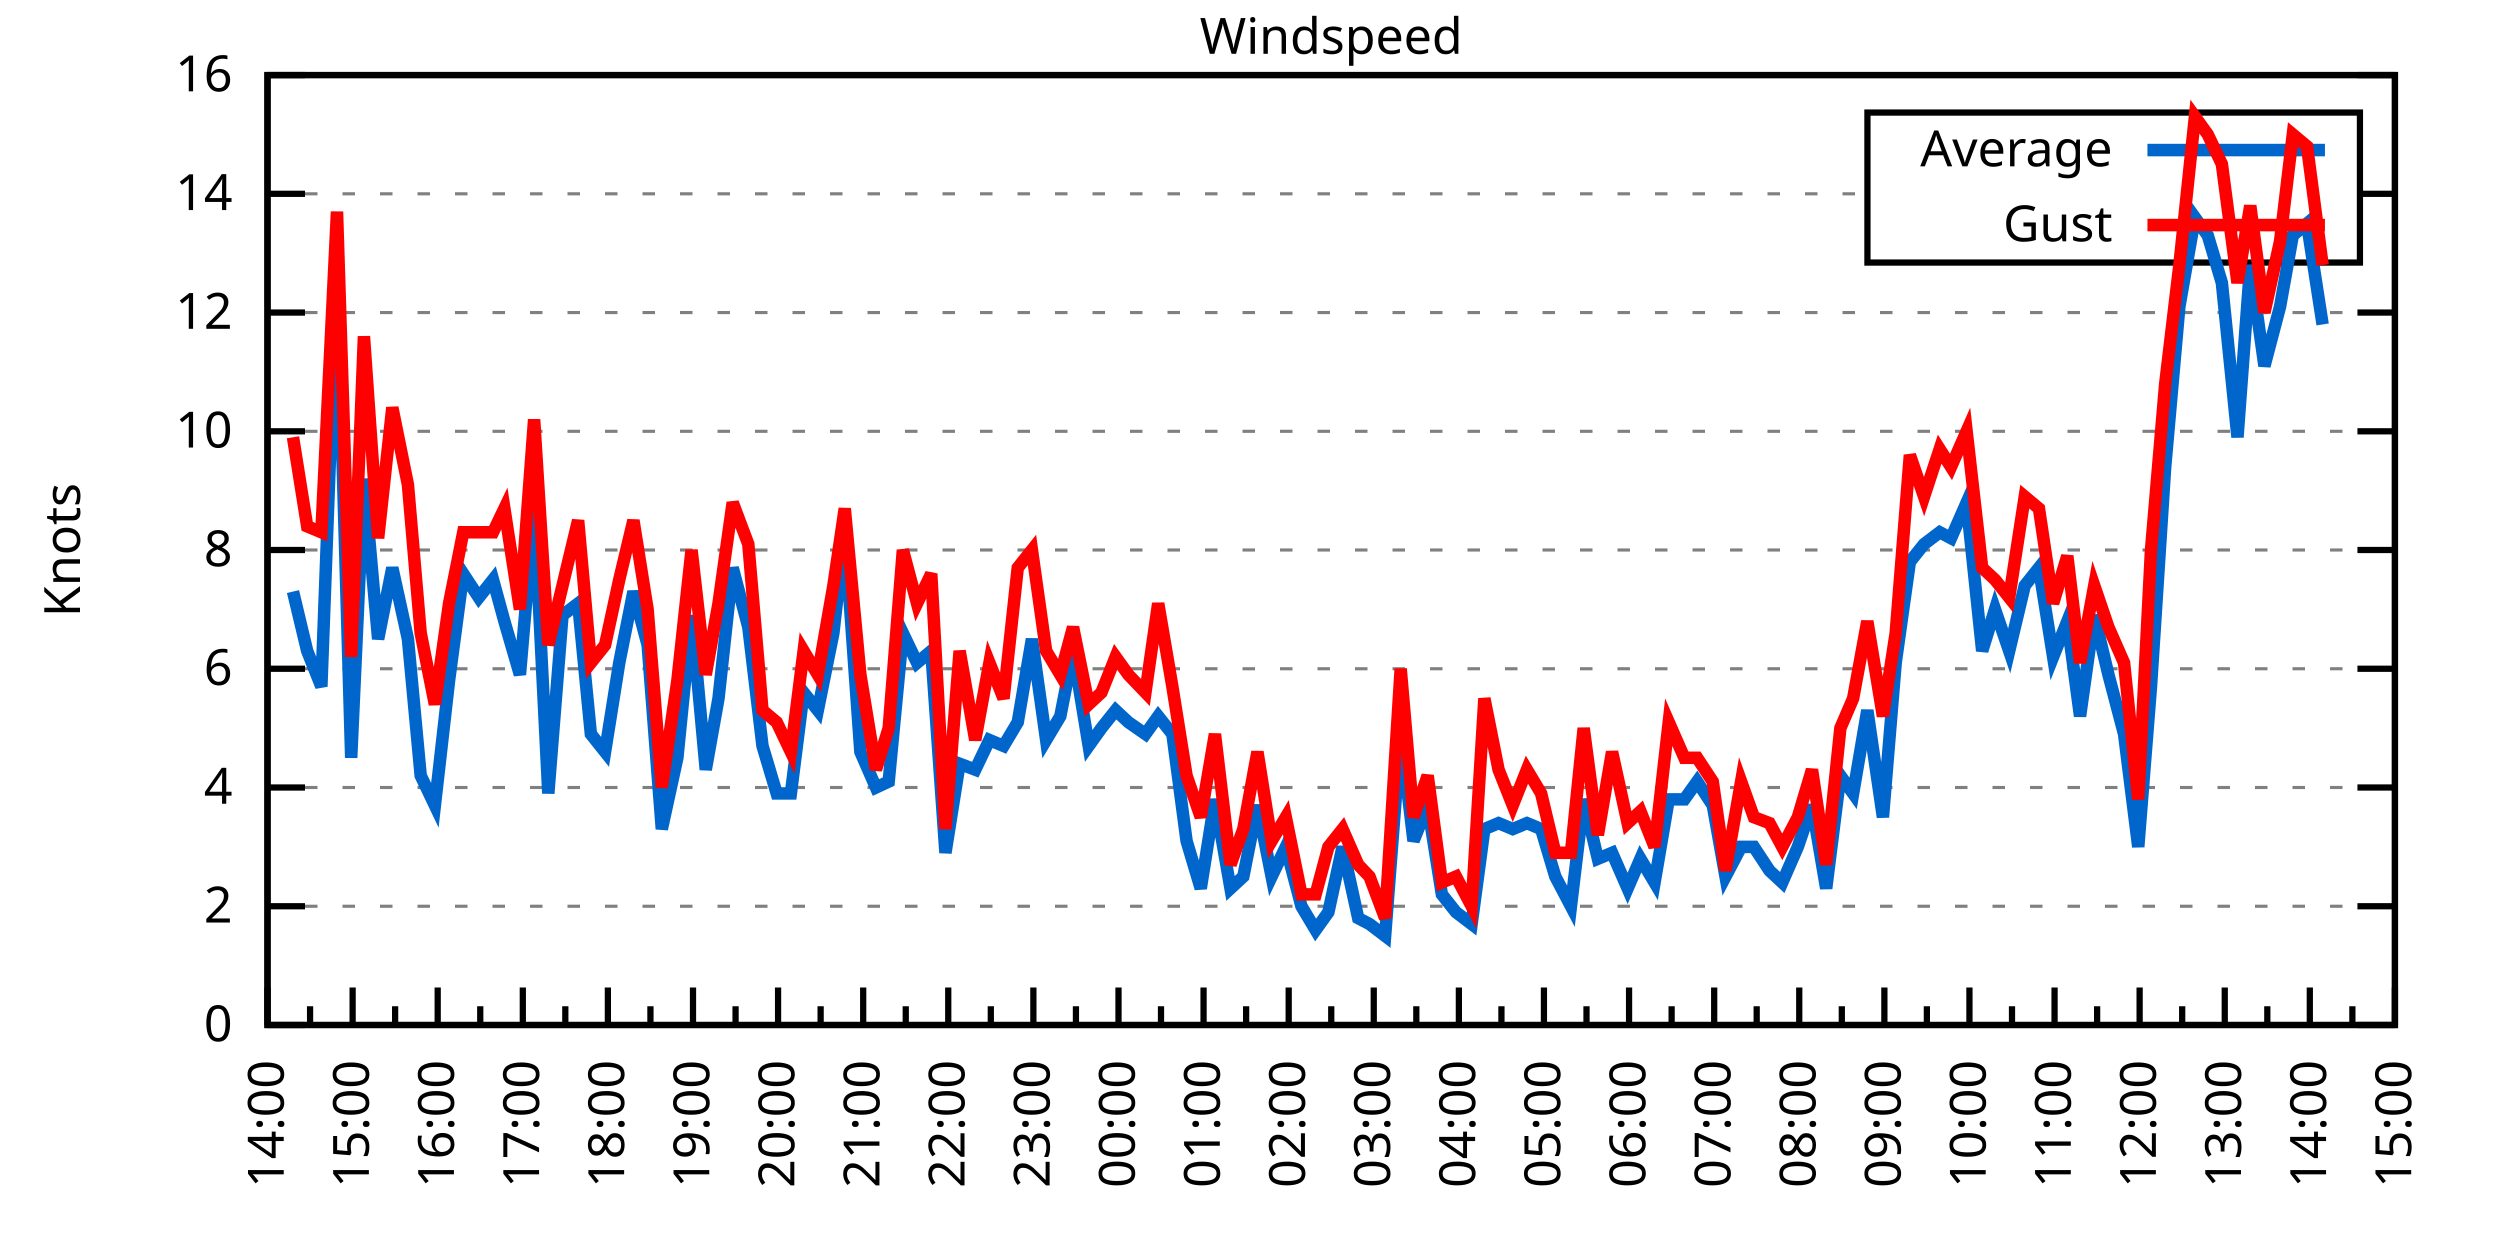
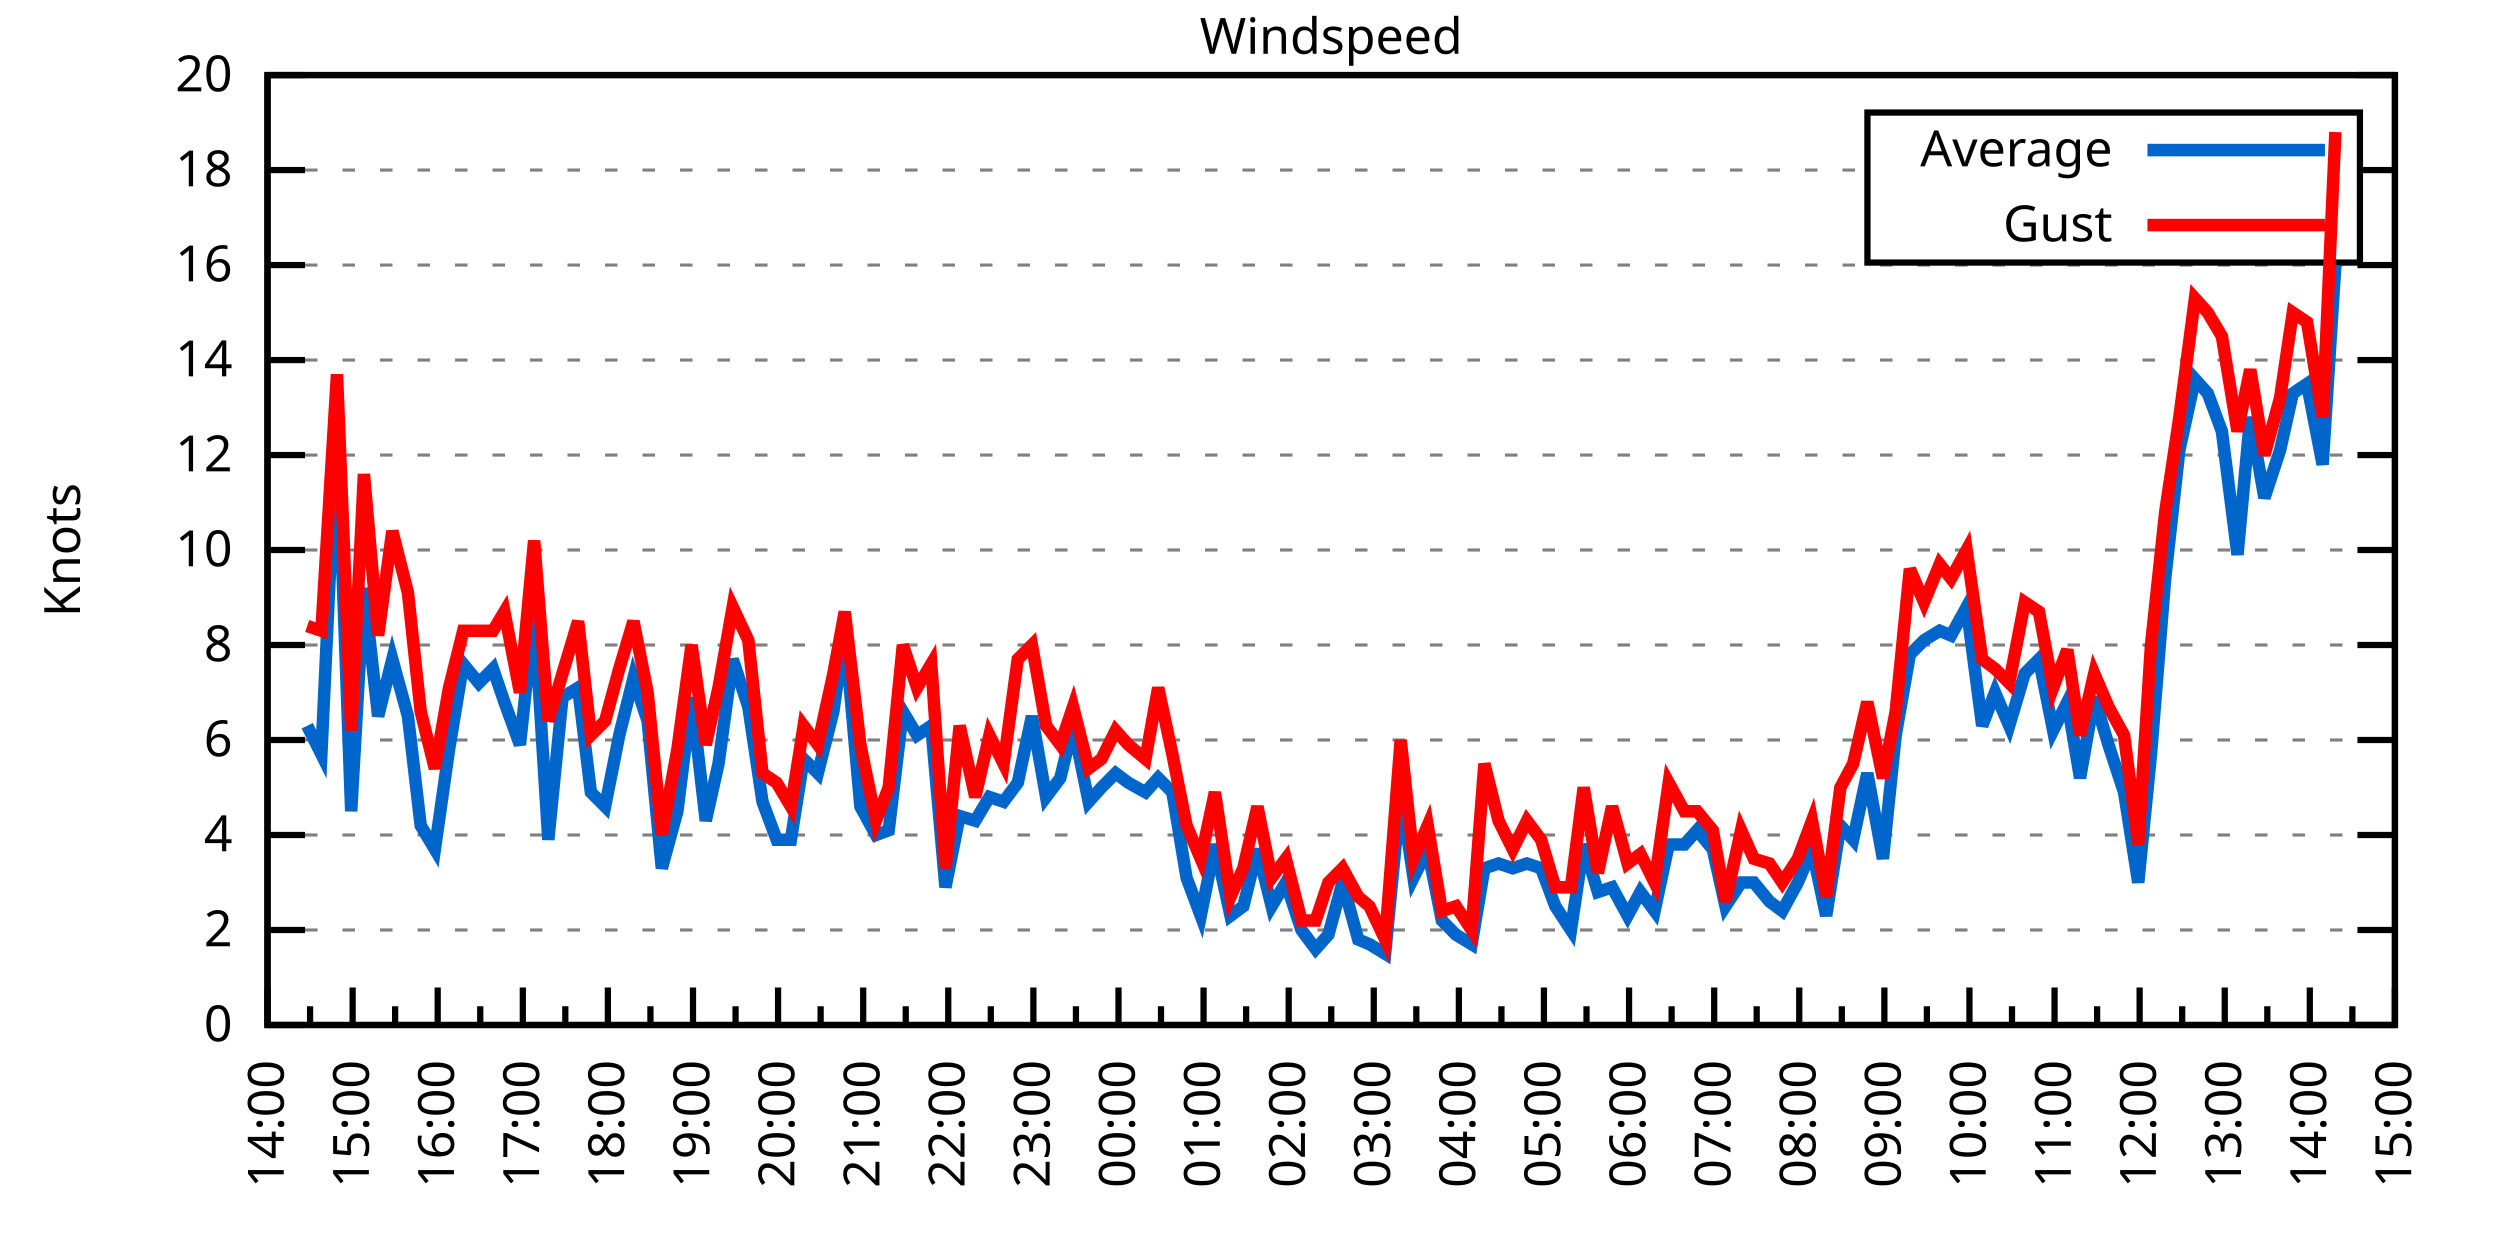
<svg xmlns="http://www.w3.org/2000/svg" xmlns:xlink="http://www.w3.org/1999/xlink" width="400" height="200" viewBox="0 0 400 200">
  <g id="gnuplot_canvas">
    <rect x="0" y="0" width="400" height="200" fill="none" />
    <defs>
      <circle id="gpDot" r="0.5" stroke-width="0.5" stroke="currentColor" />
      <path id="gpPt0" stroke-width="0.333" stroke="currentColor" d="M-1,0 h2 M0,-1 v2" />
      <path id="gpPt1" stroke-width="0.333" stroke="currentColor" d="M-1,-1 L1,1 M1,-1 L-1,1" />
      <path id="gpPt2" stroke-width="0.333" stroke="currentColor" d="M-1,0 L1,0 M0,-1 L0,1 M-1,-1 L1,1 M-1,1 L1,-1" />
      <rect id="gpPt3" stroke-width="0.333" stroke="currentColor" x="-1" y="-1" width="2" height="2" />
      <rect id="gpPt4" stroke-width="0.333" stroke="currentColor" fill="currentColor" x="-1" y="-1" width="2" height="2" />
      <circle id="gpPt5" stroke-width="0.333" stroke="currentColor" cx="0" cy="0" r="1" />
      <use xlink:href="#gpPt5" id="gpPt6" fill="currentColor" stroke="none" />
      <path id="gpPt7" stroke-width="0.333" stroke="currentColor" d="M0,-1.33 L-1.33,0.67 L1.33,0.67 z" />
      <use xlink:href="#gpPt7" id="gpPt8" fill="currentColor" stroke="none" />
      <use xlink:href="#gpPt7" id="gpPt9" stroke="currentColor" transform="rotate(180)" />
      <use xlink:href="#gpPt9" id="gpPt10" fill="currentColor" stroke="none" />
      <use xlink:href="#gpPt3" id="gpPt11" stroke="currentColor" transform="rotate(45)" />
      <use xlink:href="#gpPt11" id="gpPt12" fill="currentColor" stroke="none" />
      <path id="gpPt13" stroke-width="0.333" stroke="currentColor" d="M0,1.330 L1.265,0.411 L0.782,-1.067 L-0.782,-1.076 L-1.265,0.411 z" />
      <use xlink:href="#gpPt13" id="gpPt14" fill="currentColor" stroke="none" />
      <filter id="textbox" filterUnits="objectBoundingBox" x="0" y="0" height="1" width="1">
        <feFlood flood-color="white" flood-opacity="1" result="bgnd" />
        <feComposite in="SourceGraphic" in2="bgnd" operator="atop" />
      </filter>
      <filter id="greybox" filterUnits="objectBoundingBox" x="0" y="0" height="1" width="1">
        <feFlood flood-color="lightgrey" flood-opacity="1" result="grey" />
        <feComposite in="SourceGraphic" in2="grey" operator="atop" />
      </filter>
    </defs>
    <g fill="none" color="white" stroke="currentColor" stroke-width="1.00" stroke-linecap="butt" stroke-linejoin="miter">
</g>
    <g fill="none" color="black" stroke="currentColor" stroke-width="1.00" stroke-linecap="butt" stroke-linejoin="miter">
      <g stroke="none" shape-rendering="crispEdges">
        <polygon fill="rgb(255, 255, 255)" points="42.80,164.00 383.18,164.00 383.18,12.02 42.80,12.02 " />
      </g>
    </g>
    <g fill="none" color="black" stroke="currentColor" stroke-width="1.00" stroke-linecap="butt" stroke-linejoin="miter">
</g>
    <g fill="none" color="black" stroke="black" stroke-width="0.50" stroke-linecap="butt" stroke-linejoin="miter">
</g>
    <g fill="none" color="gray" stroke="currentColor" stroke-width="0.50" stroke-linecap="butt" stroke-linejoin="miter">
      <path stroke="gray" stroke-dasharray="2,4" class="gridline" d="M42.80,164.00 L383.19,164.00  " />
    </g>
    <g fill="none" color="gray" stroke="gray" stroke-width="1.00" stroke-linecap="butt" stroke-linejoin="miter">
</g>
    <g fill="none" color="black" stroke="currentColor" stroke-width="1.00" stroke-linecap="butt" stroke-linejoin="miter">
      <path stroke="black" d="M42.80,164.00 L48.80,164.00 M383.19,164.00 L377.19,164.00  " />
      <g transform="translate(37.20,166.60)" stroke="none" fill="black" font-family="Sans" font-size="8.00" text-anchor="end">
        <text>
          <tspan font-family="Sans"> 0</tspan>
        </text>
      </g>
    </g>
    <g fill="none" color="black" stroke="currentColor" stroke-width="1.00" stroke-linecap="butt" stroke-linejoin="miter">
</g>
    <g fill="none" color="black" stroke="black" stroke-width="0.50" stroke-linecap="butt" stroke-linejoin="miter">
</g>
    <g fill="none" color="gray" stroke="currentColor" stroke-width="0.50" stroke-linecap="butt" stroke-linejoin="miter">
-       <path stroke="gray" stroke-dasharray="2,4" class="gridline" d="M42.80,145.00 L383.19,145.00  " />
-     </g>
-     <g fill="none" color="gray" stroke="gray" stroke-width="1.00" stroke-linecap="butt" stroke-linejoin="miter">
- </g>
-     <g fill="none" color="black" stroke="currentColor" stroke-width="1.00" stroke-linecap="butt" stroke-linejoin="miter">
-       <path stroke="black" d="M42.80,145.00 L48.80,145.00 M383.19,145.00 L377.19,145.00  " />
-       <g transform="translate(37.20,147.60)" stroke="none" fill="black" font-family="Sans" font-size="8.00" text-anchor="end">
+       <path stroke="gray" stroke-dasharray="2,4" class="gridline" d="M42.80,148.80 L383.19,148.80  " />
+     </g>
+     <g fill="none" color="gray" stroke="gray" stroke-width="1.00" stroke-linecap="butt" stroke-linejoin="miter">
+ </g>
+     <g fill="none" color="black" stroke="currentColor" stroke-width="1.00" stroke-linecap="butt" stroke-linejoin="miter">
+       <path stroke="black" d="M42.80,148.80 L48.80,148.80 M383.19,148.80 L377.19,148.80  " />
+       <g transform="translate(37.20,151.40)" stroke="none" fill="black" font-family="Sans" font-size="8.00" text-anchor="end">
        <text>
          <tspan font-family="Sans"> 2</tspan>
        </text>
      </g>
    </g>
    <g fill="none" color="black" stroke="currentColor" stroke-width="1.00" stroke-linecap="butt" stroke-linejoin="miter">
</g>
    <g fill="none" color="black" stroke="black" stroke-width="0.50" stroke-linecap="butt" stroke-linejoin="miter">
</g>
    <g fill="none" color="gray" stroke="currentColor" stroke-width="0.50" stroke-linecap="butt" stroke-linejoin="miter">
-       <path stroke="gray" stroke-dasharray="2,4" class="gridline" d="M42.80,126.00 L383.19,126.00  " />
-     </g>
-     <g fill="none" color="gray" stroke="gray" stroke-width="1.00" stroke-linecap="butt" stroke-linejoin="miter">
- </g>
-     <g fill="none" color="black" stroke="currentColor" stroke-width="1.00" stroke-linecap="butt" stroke-linejoin="miter">
-       <path stroke="black" d="M42.80,126.00 L48.80,126.00 M383.19,126.00 L377.19,126.00  " />
-       <g transform="translate(37.20,128.60)" stroke="none" fill="black" font-family="Sans" font-size="8.00" text-anchor="end">
+       <path stroke="gray" stroke-dasharray="2,4" class="gridline" d="M42.80,133.60 L383.19,133.60  " />
+     </g>
+     <g fill="none" color="gray" stroke="gray" stroke-width="1.00" stroke-linecap="butt" stroke-linejoin="miter">
+ </g>
+     <g fill="none" color="black" stroke="currentColor" stroke-width="1.00" stroke-linecap="butt" stroke-linejoin="miter">
+       <path stroke="black" d="M42.80,133.60 L48.80,133.60 M383.19,133.60 L377.19,133.60  " />
+       <g transform="translate(37.20,136.20)" stroke="none" fill="black" font-family="Sans" font-size="8.00" text-anchor="end">
        <text>
          <tspan font-family="Sans"> 4</tspan>
        </text>
      </g>
    </g>
    <g fill="none" color="black" stroke="currentColor" stroke-width="1.00" stroke-linecap="butt" stroke-linejoin="miter">
</g>
    <g fill="none" color="black" stroke="black" stroke-width="0.50" stroke-linecap="butt" stroke-linejoin="miter">
</g>
    <g fill="none" color="gray" stroke="currentColor" stroke-width="0.50" stroke-linecap="butt" stroke-linejoin="miter">
-       <path stroke="gray" stroke-dasharray="2,4" class="gridline" d="M42.80,107.00 L383.19,107.00  " />
-     </g>
-     <g fill="none" color="gray" stroke="gray" stroke-width="1.00" stroke-linecap="butt" stroke-linejoin="miter">
- </g>
-     <g fill="none" color="black" stroke="currentColor" stroke-width="1.00" stroke-linecap="butt" stroke-linejoin="miter">
-       <path stroke="black" d="M42.80,107.00 L48.80,107.00 M383.19,107.00 L377.19,107.00  " />
-       <g transform="translate(37.20,109.60)" stroke="none" fill="black" font-family="Sans" font-size="8.00" text-anchor="end">
+       <path stroke="gray" stroke-dasharray="2,4" class="gridline" d="M42.80,118.40 L383.19,118.40  " />
+     </g>
+     <g fill="none" color="gray" stroke="gray" stroke-width="1.00" stroke-linecap="butt" stroke-linejoin="miter">
+ </g>
+     <g fill="none" color="black" stroke="currentColor" stroke-width="1.00" stroke-linecap="butt" stroke-linejoin="miter">
+       <path stroke="black" d="M42.80,118.40 L48.80,118.40 M383.19,118.40 L377.19,118.40  " />
+       <g transform="translate(37.20,121.00)" stroke="none" fill="black" font-family="Sans" font-size="8.00" text-anchor="end">
        <text>
          <tspan font-family="Sans"> 6</tspan>
+         </text>
+       </g>
+     </g>
+     <g fill="none" color="black" stroke="currentColor" stroke-width="1.00" stroke-linecap="butt" stroke-linejoin="miter">
+ </g>
+     <g fill="none" color="black" stroke="black" stroke-width="0.50" stroke-linecap="butt" stroke-linejoin="miter">
+ </g>
+     <g fill="none" color="gray" stroke="currentColor" stroke-width="0.50" stroke-linecap="butt" stroke-linejoin="miter">
+       <path stroke="gray" stroke-dasharray="2,4" class="gridline" d="M42.80,103.20 L383.19,103.20  " />
+     </g>
+     <g fill="none" color="gray" stroke="gray" stroke-width="1.00" stroke-linecap="butt" stroke-linejoin="miter">
+ </g>
+     <g fill="none" color="black" stroke="currentColor" stroke-width="1.00" stroke-linecap="butt" stroke-linejoin="miter">
+       <path stroke="black" d="M42.80,103.20 L48.80,103.20 M383.19,103.20 L377.19,103.20  " />
+       <g transform="translate(37.20,105.80)" stroke="none" fill="black" font-family="Sans" font-size="8.00" text-anchor="end">
+         <text>
+           <tspan font-family="Sans"> 8</tspan>
        </text>
      </g>
    </g>
    <g fill="none" color="black" stroke="currentColor" stroke-width="1.00" stroke-linecap="butt" stroke-linejoin="miter">
</g>
    <g fill="none" color="black" stroke="black" stroke-width="0.50" stroke-linecap="butt" stroke-linejoin="miter">
</g>
    <g fill="none" color="gray" stroke="currentColor" stroke-width="0.50" stroke-linecap="butt" stroke-linejoin="miter">
      <path stroke="gray" stroke-dasharray="2,4" class="gridline" d="M42.80,88.00 L383.19,88.00  " />
    </g>
    <g fill="none" color="gray" stroke="gray" stroke-width="1.00" stroke-linecap="butt" stroke-linejoin="miter">
</g>
    <g fill="none" color="black" stroke="currentColor" stroke-width="1.00" stroke-linecap="butt" stroke-linejoin="miter">
      <path stroke="black" d="M42.80,88.00 L48.80,88.00 M383.19,88.00 L377.19,88.00  " />
      <g transform="translate(37.20,90.60)" stroke="none" fill="black" font-family="Sans" font-size="8.00" text-anchor="end">
        <text>
-           <tspan font-family="Sans"> 8</tspan>
-         </text>
-       </g>
-     </g>
-     <g fill="none" color="black" stroke="currentColor" stroke-width="1.00" stroke-linecap="butt" stroke-linejoin="miter">
- </g>
-     <g fill="none" color="black" stroke="black" stroke-width="0.50" stroke-linecap="butt" stroke-linejoin="miter">
- </g>
-     <g fill="none" color="gray" stroke="currentColor" stroke-width="0.50" stroke-linecap="butt" stroke-linejoin="miter">
-       <path stroke="gray" stroke-dasharray="2,4" class="gridline" d="M42.80,69.01 L383.19,69.01  " />
-     </g>
-     <g fill="none" color="gray" stroke="gray" stroke-width="1.00" stroke-linecap="butt" stroke-linejoin="miter">
- </g>
-     <g fill="none" color="black" stroke="currentColor" stroke-width="1.00" stroke-linecap="butt" stroke-linejoin="miter">
-       <path stroke="black" d="M42.80,69.01 L48.80,69.01 M383.19,69.01 L377.19,69.01  " />
-       <g transform="translate(37.20,71.61)" stroke="none" fill="black" font-family="Sans" font-size="8.00" text-anchor="end">
-         <text>
          <tspan font-family="Sans"> 10</tspan>
        </text>
      </g>
    </g>
    <g fill="none" color="black" stroke="currentColor" stroke-width="1.00" stroke-linecap="butt" stroke-linejoin="miter">
</g>
    <g fill="none" color="black" stroke="black" stroke-width="0.50" stroke-linecap="butt" stroke-linejoin="miter">
</g>
    <g fill="none" color="gray" stroke="currentColor" stroke-width="0.50" stroke-linecap="butt" stroke-linejoin="miter">
-       <path stroke="gray" stroke-dasharray="2,4" class="gridline" d="M42.80,50.01 L383.19,50.01  " />
-     </g>
-     <g fill="none" color="gray" stroke="gray" stroke-width="1.00" stroke-linecap="butt" stroke-linejoin="miter">
- </g>
-     <g fill="none" color="black" stroke="currentColor" stroke-width="1.00" stroke-linecap="butt" stroke-linejoin="miter">
-       <path stroke="black" d="M42.80,50.01 L48.80,50.01 M383.19,50.01 L377.19,50.01  " />
-       <g transform="translate(37.20,52.61)" stroke="none" fill="black" font-family="Sans" font-size="8.00" text-anchor="end">
+       <path stroke="gray" stroke-dasharray="2,4" class="gridline" d="M42.80,72.81 L383.19,72.81  " />
+     </g>
+     <g fill="none" color="gray" stroke="gray" stroke-width="1.00" stroke-linecap="butt" stroke-linejoin="miter">
+ </g>
+     <g fill="none" color="black" stroke="currentColor" stroke-width="1.00" stroke-linecap="butt" stroke-linejoin="miter">
+       <path stroke="black" d="M42.80,72.81 L48.80,72.81 M383.19,72.81 L377.19,72.81  " />
+       <g transform="translate(37.20,75.41)" stroke="none" fill="black" font-family="Sans" font-size="8.00" text-anchor="end">
        <text>
          <tspan font-family="Sans"> 12</tspan>
        </text>
      </g>
    </g>
    <g fill="none" color="black" stroke="currentColor" stroke-width="1.00" stroke-linecap="butt" stroke-linejoin="miter">
</g>
    <g fill="none" color="black" stroke="black" stroke-width="0.50" stroke-linecap="butt" stroke-linejoin="miter">
</g>
    <g fill="none" color="gray" stroke="currentColor" stroke-width="0.50" stroke-linecap="butt" stroke-linejoin="miter">
-       <path stroke="gray" stroke-dasharray="2,4" class="gridline" d="M42.80,31.01 L298.79,31.01 M377.59,31.01 L383.19,31.01  " />
-     </g>
-     <g fill="none" color="gray" stroke="gray" stroke-width="1.00" stroke-linecap="butt" stroke-linejoin="miter">
- </g>
-     <g fill="none" color="black" stroke="currentColor" stroke-width="1.00" stroke-linecap="butt" stroke-linejoin="miter">
-       <path stroke="black" d="M42.80,31.01 L48.80,31.01 M383.19,31.01 L377.19,31.01  " />
-       <g transform="translate(37.20,33.61)" stroke="none" fill="black" font-family="Sans" font-size="8.00" text-anchor="end">
+       <path stroke="gray" stroke-dasharray="2,4" class="gridline" d="M42.80,57.61 L383.19,57.61  " />
+     </g>
+     <g fill="none" color="gray" stroke="gray" stroke-width="1.00" stroke-linecap="butt" stroke-linejoin="miter">
+ </g>
+     <g fill="none" color="black" stroke="currentColor" stroke-width="1.00" stroke-linecap="butt" stroke-linejoin="miter">
+       <path stroke="black" d="M42.80,57.61 L48.80,57.61 M383.19,57.61 L377.19,57.61  " />
+       <g transform="translate(37.20,60.21)" stroke="none" fill="black" font-family="Sans" font-size="8.00" text-anchor="end">
        <text>
          <tspan font-family="Sans"> 14</tspan>
+         </text>
+       </g>
+     </g>
+     <g fill="none" color="black" stroke="currentColor" stroke-width="1.00" stroke-linecap="butt" stroke-linejoin="miter">
+ </g>
+     <g fill="none" color="black" stroke="black" stroke-width="0.50" stroke-linecap="butt" stroke-linejoin="miter">
+ </g>
+     <g fill="none" color="gray" stroke="currentColor" stroke-width="0.50" stroke-linecap="butt" stroke-linejoin="miter">
+       <path stroke="gray" stroke-dasharray="2,4" class="gridline" d="M42.80,42.41 L383.19,42.41  " />
+     </g>
+     <g fill="none" color="gray" stroke="gray" stroke-width="1.00" stroke-linecap="butt" stroke-linejoin="miter">
+ </g>
+     <g fill="none" color="black" stroke="currentColor" stroke-width="1.00" stroke-linecap="butt" stroke-linejoin="miter">
+       <path stroke="black" d="M42.80,42.41 L48.80,42.41 M383.19,42.41 L377.19,42.41  " />
+       <g transform="translate(37.20,45.01)" stroke="none" fill="black" font-family="Sans" font-size="8.00" text-anchor="end">
+         <text>
+           <tspan font-family="Sans"> 16</tspan>
+         </text>
+       </g>
+     </g>
+     <g fill="none" color="black" stroke="currentColor" stroke-width="1.00" stroke-linecap="butt" stroke-linejoin="miter">
+ </g>
+     <g fill="none" color="black" stroke="black" stroke-width="0.50" stroke-linecap="butt" stroke-linejoin="miter">
+ </g>
+     <g fill="none" color="gray" stroke="currentColor" stroke-width="0.50" stroke-linecap="butt" stroke-linejoin="miter">
+       <path stroke="gray" stroke-dasharray="2,4" class="gridline" d="M42.80,27.21 L298.79,27.21 M377.59,27.21 L383.19,27.21  " />
+     </g>
+     <g fill="none" color="gray" stroke="gray" stroke-width="1.00" stroke-linecap="butt" stroke-linejoin="miter">
+ </g>
+     <g fill="none" color="black" stroke="currentColor" stroke-width="1.00" stroke-linecap="butt" stroke-linejoin="miter">
+       <path stroke="black" d="M42.80,27.21 L48.80,27.21 M383.19,27.21 L377.19,27.21  " />
+       <g transform="translate(37.20,29.81)" stroke="none" fill="black" font-family="Sans" font-size="8.00" text-anchor="end">
+         <text>
+           <tspan font-family="Sans"> 18</tspan>
        </text>
      </g>
    </g>
    <g fill="none" color="black" stroke="currentColor" stroke-width="1.00" stroke-linecap="butt" stroke-linejoin="miter">
</g>
    <g fill="none" color="black" stroke="black" stroke-width="0.50" stroke-linecap="butt" stroke-linejoin="miter">
</g>
    <g fill="none" color="gray" stroke="currentColor" stroke-width="0.50" stroke-linecap="butt" stroke-linejoin="miter">
      <path stroke="gray" stroke-dasharray="2,4" class="gridline" d="M42.80,12.01 L383.19,12.01  " />
    </g>
    <g fill="none" color="gray" stroke="gray" stroke-width="1.00" stroke-linecap="butt" stroke-linejoin="miter">
</g>
    <g fill="none" color="black" stroke="currentColor" stroke-width="1.00" stroke-linecap="butt" stroke-linejoin="miter">
      <path stroke="black" d="M42.80,12.01 L48.80,12.01 M383.19,12.01 L377.19,12.01  " />
      <g transform="translate(37.20,14.61)" stroke="none" fill="black" font-family="Sans" font-size="8.00" text-anchor="end">
        <text>
-           <tspan font-family="Sans"> 16</tspan>
+           <tspan font-family="Sans"> 20</tspan>
        </text>
      </g>
    </g>
    <g fill="none" color="black" stroke="currentColor" stroke-width="1.00" stroke-linecap="butt" stroke-linejoin="miter">
      <path stroke="black" d="M42.80,164.00 L42.80,158.00  " />
      <g transform="translate(45.40,169.60) rotate(270)" stroke="none" fill="black" font-family="Sans" font-size="8.00" text-anchor="end">
        <text>
          <tspan font-family="Sans">14:00</tspan>
        </text>
      </g>
    </g>
    <g fill="none" color="black" stroke="currentColor" stroke-width="1.00" stroke-linecap="butt" stroke-linejoin="miter">
      <path stroke="black" d="M49.61,164.00 L49.61,161.00 M56.42,164.00 L56.42,158.00  " />
      <g transform="translate(59.02,169.60) rotate(270)" stroke="none" fill="black" font-family="Sans" font-size="8.00" text-anchor="end">
        <text>
          <tspan font-family="Sans">15:00</tspan>
        </text>
      </g>
    </g>
    <g fill="none" color="black" stroke="currentColor" stroke-width="1.00" stroke-linecap="butt" stroke-linejoin="miter">
      <path stroke="black" d="M63.22,164.00 L63.22,161.00 M70.03,164.00 L70.03,158.00  " />
      <g transform="translate(72.63,169.60) rotate(270)" stroke="none" fill="black" font-family="Sans" font-size="8.00" text-anchor="end">
        <text>
          <tspan font-family="Sans">16:00</tspan>
        </text>
      </g>
    </g>
    <g fill="none" color="black" stroke="currentColor" stroke-width="1.00" stroke-linecap="butt" stroke-linejoin="miter">
      <path stroke="black" d="M76.84,164.00 L76.84,161.00 M83.65,164.00 L83.65,158.00  " />
      <g transform="translate(86.25,169.60) rotate(270)" stroke="none" fill="black" font-family="Sans" font-size="8.00" text-anchor="end">
        <text>
          <tspan font-family="Sans">17:00</tspan>
        </text>
      </g>
    </g>
    <g fill="none" color="black" stroke="currentColor" stroke-width="1.00" stroke-linecap="butt" stroke-linejoin="miter">
      <path stroke="black" d="M90.45,164.00 L90.45,161.00 M97.26,164.00 L97.26,158.00  " />
      <g transform="translate(99.86,169.60) rotate(270)" stroke="none" fill="black" font-family="Sans" font-size="8.00" text-anchor="end">
        <text>
          <tspan font-family="Sans">18:00</tspan>
        </text>
      </g>
    </g>
    <g fill="none" color="black" stroke="currentColor" stroke-width="1.00" stroke-linecap="butt" stroke-linejoin="miter">
      <path stroke="black" d="M104.07,164.00 L104.07,161.00 M110.88,164.00 L110.88,158.00  " />
      <g transform="translate(113.48,169.60) rotate(270)" stroke="none" fill="black" font-family="Sans" font-size="8.00" text-anchor="end">
        <text>
          <tspan font-family="Sans">19:00</tspan>
        </text>
      </g>
    </g>
    <g fill="none" color="black" stroke="currentColor" stroke-width="1.00" stroke-linecap="butt" stroke-linejoin="miter">
      <path stroke="black" d="M117.69,164.00 L117.69,161.00 M124.49,164.00 L124.49,158.00  " />
      <g transform="translate(127.09,169.60) rotate(270)" stroke="none" fill="black" font-family="Sans" font-size="8.00" text-anchor="end">
        <text>
          <tspan font-family="Sans">20:00</tspan>
        </text>
      </g>
    </g>
    <g fill="none" color="black" stroke="currentColor" stroke-width="1.00" stroke-linecap="butt" stroke-linejoin="miter">
      <path stroke="black" d="M131.30,164.00 L131.30,161.00 M138.11,164.00 L138.11,158.00  " />
      <g transform="translate(140.71,169.60) rotate(270)" stroke="none" fill="black" font-family="Sans" font-size="8.00" text-anchor="end">
        <text>
          <tspan font-family="Sans">21:00</tspan>
        </text>
      </g>
    </g>
    <g fill="none" color="black" stroke="currentColor" stroke-width="1.00" stroke-linecap="butt" stroke-linejoin="miter">
      <path stroke="black" d="M144.92,164.00 L144.92,161.00 M151.72,164.00 L151.72,158.00  " />
      <g transform="translate(154.32,169.60) rotate(270)" stroke="none" fill="black" font-family="Sans" font-size="8.00" text-anchor="end">
        <text>
          <tspan font-family="Sans">22:00</tspan>
        </text>
      </g>
    </g>
    <g fill="none" color="black" stroke="currentColor" stroke-width="1.00" stroke-linecap="butt" stroke-linejoin="miter">
      <path stroke="black" d="M158.53,164.00 L158.53,161.00 M165.34,164.00 L165.34,158.00  " />
      <g transform="translate(167.94,169.60) rotate(270)" stroke="none" fill="black" font-family="Sans" font-size="8.00" text-anchor="end">
        <text>
          <tspan font-family="Sans">23:00</tspan>
        </text>
      </g>
    </g>
    <g fill="none" color="black" stroke="currentColor" stroke-width="1.00" stroke-linecap="butt" stroke-linejoin="miter">
      <path stroke="black" d="M172.15,164.00 L172.15,161.00 M178.96,164.00 L178.96,158.00  " />
      <g transform="translate(181.56,169.60) rotate(270)" stroke="none" fill="black" font-family="Sans" font-size="8.00" text-anchor="end">
        <text>
          <tspan font-family="Sans">00:00</tspan>
        </text>
      </g>
    </g>
    <g fill="none" color="black" stroke="currentColor" stroke-width="1.00" stroke-linecap="butt" stroke-linejoin="miter">
      <path stroke="black" d="M185.76,164.00 L185.76,161.00 M192.57,164.00 L192.57,158.00  " />
      <g transform="translate(195.17,169.60) rotate(270)" stroke="none" fill="black" font-family="Sans" font-size="8.00" text-anchor="end">
        <text>
          <tspan font-family="Sans">01:00</tspan>
        </text>
      </g>
    </g>
    <g fill="none" color="black" stroke="currentColor" stroke-width="1.00" stroke-linecap="butt" stroke-linejoin="miter">
      <path stroke="black" d="M199.38,164.00 L199.38,161.00 M206.19,164.00 L206.19,158.00  " />
      <g transform="translate(208.79,169.60) rotate(270)" stroke="none" fill="black" font-family="Sans" font-size="8.00" text-anchor="end">
        <text>
          <tspan font-family="Sans">02:00</tspan>
        </text>
      </g>
    </g>
    <g fill="none" color="black" stroke="currentColor" stroke-width="1.00" stroke-linecap="butt" stroke-linejoin="miter">
      <path stroke="black" d="M213.00,164.00 L213.00,161.00 M219.80,164.00 L219.80,158.00  " />
      <g transform="translate(222.40,169.60) rotate(270)" stroke="none" fill="black" font-family="Sans" font-size="8.00" text-anchor="end">
        <text>
          <tspan font-family="Sans">03:00</tspan>
        </text>
      </g>
    </g>
    <g fill="none" color="black" stroke="currentColor" stroke-width="1.00" stroke-linecap="butt" stroke-linejoin="miter">
      <path stroke="black" d="M226.61,164.00 L226.61,161.00 M233.42,164.00 L233.42,158.00  " />
      <g transform="translate(236.02,169.60) rotate(270)" stroke="none" fill="black" font-family="Sans" font-size="8.00" text-anchor="end">
        <text>
          <tspan font-family="Sans">04:00</tspan>
        </text>
      </g>
    </g>
    <g fill="none" color="black" stroke="currentColor" stroke-width="1.00" stroke-linecap="butt" stroke-linejoin="miter">
      <path stroke="black" d="M240.23,164.00 L240.23,161.00 M247.03,164.00 L247.03,158.00  " />
      <g transform="translate(249.63,169.60) rotate(270)" stroke="none" fill="black" font-family="Sans" font-size="8.00" text-anchor="end">
        <text>
          <tspan font-family="Sans">05:00</tspan>
        </text>
      </g>
    </g>
    <g fill="none" color="black" stroke="currentColor" stroke-width="1.00" stroke-linecap="butt" stroke-linejoin="miter">
      <path stroke="black" d="M253.84,164.00 L253.84,161.00 M260.65,164.00 L260.65,158.00  " />
      <g transform="translate(263.25,169.60) rotate(270)" stroke="none" fill="black" font-family="Sans" font-size="8.00" text-anchor="end">
        <text>
          <tspan font-family="Sans">06:00</tspan>
        </text>
      </g>
    </g>
    <g fill="none" color="black" stroke="currentColor" stroke-width="1.00" stroke-linecap="butt" stroke-linejoin="miter">
      <path stroke="black" d="M267.46,164.00 L267.46,161.00 M274.27,164.00 L274.27,158.00  " />
      <g transform="translate(276.87,169.60) rotate(270)" stroke="none" fill="black" font-family="Sans" font-size="8.00" text-anchor="end">
        <text>
          <tspan font-family="Sans">07:00</tspan>
        </text>
      </g>
    </g>
    <g fill="none" color="black" stroke="currentColor" stroke-width="1.00" stroke-linecap="butt" stroke-linejoin="miter">
      <path stroke="black" d="M281.07,164.00 L281.07,161.00 M287.88,164.00 L287.88,158.00  " />
      <g transform="translate(290.48,169.60) rotate(270)" stroke="none" fill="black" font-family="Sans" font-size="8.00" text-anchor="end">
        <text>
          <tspan font-family="Sans">08:00</tspan>
        </text>
      </g>
    </g>
    <g fill="none" color="black" stroke="currentColor" stroke-width="1.00" stroke-linecap="butt" stroke-linejoin="miter">
      <path stroke="black" d="M294.69,164.00 L294.69,161.00 M301.50,164.00 L301.50,158.00  " />
      <g transform="translate(304.10,169.60) rotate(270)" stroke="none" fill="black" font-family="Sans" font-size="8.00" text-anchor="end">
        <text>
          <tspan font-family="Sans">09:00</tspan>
        </text>
      </g>
    </g>
    <g fill="none" color="black" stroke="currentColor" stroke-width="1.00" stroke-linecap="butt" stroke-linejoin="miter">
      <path stroke="black" d="M308.30,164.00 L308.30,161.00 M315.11,164.00 L315.11,158.00  " />
      <g transform="translate(317.71,169.60) rotate(270)" stroke="none" fill="black" font-family="Sans" font-size="8.00" text-anchor="end">
        <text>
          <tspan font-family="Sans">10:00</tspan>
        </text>
      </g>
    </g>
    <g fill="none" color="black" stroke="currentColor" stroke-width="1.00" stroke-linecap="butt" stroke-linejoin="miter">
      <path stroke="black" d="M321.92,164.00 L321.92,161.00 M328.73,164.00 L328.73,158.00  " />
      <g transform="translate(331.33,169.60) rotate(270)" stroke="none" fill="black" font-family="Sans" font-size="8.00" text-anchor="end">
        <text>
          <tspan font-family="Sans">11:00</tspan>
        </text>
      </g>
    </g>
    <g fill="none" color="black" stroke="currentColor" stroke-width="1.00" stroke-linecap="butt" stroke-linejoin="miter">
      <path stroke="black" d="M335.54,164.00 L335.54,161.00 M342.34,164.00 L342.34,158.00  " />
      <g transform="translate(344.94,169.60) rotate(270)" stroke="none" fill="black" font-family="Sans" font-size="8.00" text-anchor="end">
        <text>
          <tspan font-family="Sans">12:00</tspan>
        </text>
      </g>
    </g>
    <g fill="none" color="black" stroke="currentColor" stroke-width="1.00" stroke-linecap="butt" stroke-linejoin="miter">
      <path stroke="black" d="M349.15,164.00 L349.15,161.00 M355.96,164.00 L355.96,158.00  " />
      <g transform="translate(358.56,169.60) rotate(270)" stroke="none" fill="black" font-family="Sans" font-size="8.00" text-anchor="end">
        <text>
          <tspan font-family="Sans">13:00</tspan>
        </text>
      </g>
    </g>
    <g fill="none" color="black" stroke="currentColor" stroke-width="1.00" stroke-linecap="butt" stroke-linejoin="miter">
      <path stroke="black" d="M362.77,164.00 L362.77,161.00 M369.57,164.00 L369.57,158.00  " />
      <g transform="translate(372.17,169.60) rotate(270)" stroke="none" fill="black" font-family="Sans" font-size="8.00" text-anchor="end">
        <text>
          <tspan font-family="Sans">14:00</tspan>
        </text>
      </g>
    </g>
    <g fill="none" color="black" stroke="currentColor" stroke-width="1.00" stroke-linecap="butt" stroke-linejoin="miter">
      <path stroke="black" d="M376.38,164.00 L376.38,161.00 M383.19,164.00 L383.19,158.00  " />
      <g transform="translate(385.79,169.60) rotate(270)" stroke="none" fill="black" font-family="Sans" font-size="8.00" text-anchor="end">
        <text>
          <tspan font-family="Sans">15:00</tspan>
        </text>
      </g>
    </g>
    <g fill="none" color="black" stroke="currentColor" stroke-width="1.00" stroke-linecap="butt" stroke-linejoin="miter">
</g>
    <g fill="none" color="black" stroke="currentColor" stroke-width="1.00" stroke-linecap="butt" stroke-linejoin="miter">
      <path stroke="black" d="M42.80,12.01 L42.80,164.00 L383.19,164.00 L383.19,12.01 L42.80,12.01 Z  " />
    </g>
    <g fill="none" color="black" stroke="currentColor" stroke-width="1.00" stroke-linecap="butt" stroke-linejoin="miter">
      <g transform="translate(12.80,88.01) rotate(270)" stroke="none" fill="black" font-family="Sans" font-size="8.00" text-anchor="middle">
        <text>
          <tspan font-family="Sans">Knots</tspan>
        </text>
      </g>
    </g>
    <g fill="none" color="black" stroke="currentColor" stroke-width="1.00" stroke-linecap="butt" stroke-linejoin="miter">
</g>
    <g fill="none" color="black" stroke="currentColor" stroke-width="1.00" stroke-linecap="butt" stroke-linejoin="miter">
      <path stroke="black" d="M298.79,42.01 L298.79,18.01 L377.59,18.01 L377.59,42.01 L298.79,42.01 Z  " />
    </g>
    <g id="Windspeed_plot_1">
      <g fill="none" color="white" stroke="black" stroke-width="2.00" stroke-linecap="butt" stroke-linejoin="miter">
</g>
      <g fill="none" color="black" stroke="currentColor" stroke-width="2.00" stroke-linecap="butt" stroke-linejoin="miter">
        <g transform="translate(337.99,26.61)" stroke="none" fill="black" font-family="Sans" font-size="8.00" text-anchor="end">
          <text>
            <tspan font-family="Sans">Average</tspan>
          </text>
        </g>
      </g>
      <g fill="none" color="black" stroke="currentColor" stroke-width="2.00" stroke-linecap="butt" stroke-linejoin="miter">
-         <path stroke="rgb(  0, 102, 204)" d="M343.59,24.01 L371.99,24.01 M46.88,94.65 L49.15,104.15 L51.42,109.85 L53.92,43.36 L56.19,121.25 L58.23,76.61   L60.50,102.25 L62.77,90.85 L65.27,102.25 L67.31,124.10 L69.58,128.85 L71.85,108.90 L74.12,91.80 L76.61,95.60   L78.88,92.75 L80.70,99.40 L83.19,107.95 L85.46,81.36 L87.73,126.95 L90.00,98.45 L92.50,96.55 L94.54,117.45   L96.81,120.30 L99.08,106.05 L101.35,94.65 L103.62,103.20 L105.89,132.65 L108.38,121.25 L110.65,98.45 L112.92,123.15   L114.96,111.75 L117.23,90.85 L119.73,100.35 L122.00,119.35 L124.27,126.95 L126.54,126.95 L128.58,110.80 L130.85,113.65   L133.34,101.30 L135.16,85.16 L137.66,120.30 L140.15,126.00 L142.19,125.05 L144.46,101.30 L146.73,106.05 L149.00,104.15   L151.27,136.45 L153.54,122.20 L156.04,123.15 L158.31,118.40 L160.57,119.35 L162.84,115.55 L165.11,102.25 L167.38,118.40   L169.65,114.60 L171.69,104.15 L174.19,119.35 L176.23,116.50 L178.50,113.65 L180.54,115.55 L183.27,117.45 L185.31,114.60   L187.58,117.45 L189.85,134.55 L192.12,142.15 L194.39,127.90 L196.88,142.15 L198.93,140.25 L201.19,128.85 L203.46,140.25   L205.73,135.50 L208.23,145.00 L210.50,148.80 L212.54,145.95 L214.81,135.50 L217.31,146.90 L219.12,147.85 L221.62,149.75   L224.11,117.45 L226.16,134.55 L228.43,128.85 L230.70,143.10 L232.96,145.95 L235.46,147.85 L237.50,132.65 L239.77,131.70   L242.04,132.65 L244.31,131.70 L246.58,132.65 L248.85,140.25 L251.35,145.00 L253.39,127.90 L255.66,137.40 L257.93,136.45   L260.42,142.15 L262.47,137.40 L264.73,141.20 L267.00,127.90 L269.50,127.90 L271.54,125.05 L274.04,128.85 L276.08,140.25   L278.58,135.50 L280.62,135.50 L283.12,139.30 L285.16,141.20 L287.65,135.50 L289.92,128.85 L292.19,142.15 L294.46,124.10   L296.50,126.95 L298.77,113.65 L301.27,130.75 L303.31,106.05 L305.58,89.90 L307.85,87.06 L310.35,85.16 L312.16,86.11   L314.66,80.41 L317.15,104.15 L319.20,97.50 L321.47,104.15 L323.96,93.70 L326.23,90.85 L328.50,105.10 L330.77,99.40   L332.81,114.60 L335.08,98.45 L337.35,107.95 L339.85,117.45 L342.12,135.50 L344.16,109.85 L346.43,74.71 L348.70,49.06   L351.19,34.81 L353.24,37.66 L355.50,45.26 L358.00,69.96 L360.04,42.41 L362.31,58.56 L364.81,49.06 L366.85,37.66   L369.12,35.76 L371.62,51.91  " />
+         <path stroke="rgb(  0, 102, 204)" d="M343.59,24.01 L371.99,24.01 M49.15,116.12 L51.42,120.68 L53.92,67.49 L56.19,129.80 L58.23,94.08 L60.50,114.60   L62.77,105.48 L65.27,114.60 L67.31,132.08 L69.58,135.88 L71.85,119.92 L74.12,106.24 L76.61,109.28 L78.88,107.00   L80.70,112.32 L83.19,119.16 L85.46,97.88 L87.73,134.36 L90.00,111.56 L92.50,110.04 L94.54,126.76 L96.81,129.04   L99.08,117.64 L101.35,108.52 L103.62,115.36 L105.89,138.92 L108.38,129.80 L110.65,111.56 L112.92,131.32 L114.96,122.20   L117.23,105.48 L119.73,113.08 L122.00,128.28 L124.27,134.36 L126.54,134.36 L128.58,121.44 L130.85,123.72 L133.34,113.84   L135.16,100.92 L137.66,129.04 L140.15,133.60 L142.19,132.84 L144.46,113.84 L146.73,117.64 L149.00,116.12 L151.27,141.96   L153.54,130.56 L156.04,131.32 L158.31,127.52 L160.57,128.28 L162.84,125.24 L165.11,114.60 L167.38,127.52 L169.65,124.48   L171.69,116.12 L174.19,128.28 L176.23,126.00 L178.50,123.72 L180.54,125.24 L183.27,126.76 L185.31,124.48 L187.58,126.76   L189.85,140.44 L192.12,146.52 L194.39,135.12 L196.88,146.52 L198.93,145.00 L201.19,135.88 L203.46,145.00 L205.73,141.20   L208.23,148.80 L210.50,151.84 L212.54,149.56 L214.81,141.20 L217.31,150.32 L219.12,151.08 L221.62,152.60 L224.11,126.76   L226.16,140.44 L228.43,135.88 L230.70,147.28 L232.96,149.56 L235.46,151.08 L237.50,138.92 L239.77,138.16 L242.04,138.92   L244.31,138.16 L246.58,138.92 L248.85,145.00 L251.35,148.80 L253.39,135.12 L255.66,142.72 L257.93,141.96 L260.42,146.52   L262.47,142.72 L264.73,145.76 L267.00,135.12 L269.50,135.12 L271.54,132.84 L274.04,135.88 L276.08,145.00 L278.58,141.20   L280.62,141.20 L283.12,144.24 L285.16,145.76 L287.65,141.20 L289.92,135.88 L292.19,146.52 L294.46,132.08 L296.50,134.36   L298.77,123.72 L301.27,137.40 L303.31,117.64 L305.58,104.72 L307.85,102.44 L310.35,100.92 L312.16,101.68 L314.66,97.12   L317.15,116.12 L319.20,110.80 L321.47,116.12 L323.96,107.76 L326.23,105.48 L328.50,116.88 L330.77,112.32 L332.81,124.48   L335.08,111.56 L337.35,119.16 L339.85,126.76 L342.12,141.20 L344.16,120.68 L346.43,92.56 L348.70,72.05 L351.19,60.65   L353.24,62.93 L355.50,69.01 L358.00,88.76 L360.04,66.73 L362.31,79.65 L364.81,72.05 L366.85,62.93 L369.12,61.41   L371.62,74.33 L373.66,42.41  " />
      </g>
    </g>
    <g id="Windspeed_plot_2">
      <g fill="none" color="black" stroke="currentColor" stroke-width="2.00" stroke-linecap="butt" stroke-linejoin="miter">
        <g transform="translate(337.99,38.61)" stroke="none" fill="black" font-family="Sans" font-size="8.00" text-anchor="end">
          <text>
            <tspan font-family="Sans">Gust</tspan>
          </text>
        </g>
      </g>
      <g fill="none" color="black" stroke="currentColor" stroke-width="2.00" stroke-linecap="butt" stroke-linejoin="miter">
-         <path stroke="rgb(255,   0,   0)" d="M343.59,36.01 L371.99,36.01 M46.88,69.96 L49.15,84.21 L51.42,85.16 L53.92,33.86 L56.19,105.10 L58.23,53.81   L60.50,86.11 L62.77,65.21 L65.27,77.56 L67.31,101.30 L69.58,112.70 L71.85,96.55 L74.12,85.16 L76.61,85.16   L78.88,85.16 L80.70,81.36 L83.19,97.50 L85.46,67.11 L87.73,103.20 L90.00,93.70 L92.50,83.26 L94.54,106.05   L96.81,103.20 L99.08,92.75 L101.35,83.26 L103.62,97.50 L105.89,126.00 L108.38,108.90 L110.65,88.00 L112.92,107.95   L114.96,96.55 L117.23,80.41 L119.73,87.06 L122.00,113.65 L124.27,115.55 L126.54,120.30 L128.58,104.15 L130.85,107.95   L133.34,93.70 L135.16,81.36 L137.66,107.95 L140.15,123.15 L142.19,116.50 L144.46,88.00 L146.73,96.55 L149.00,91.80   L151.27,132.65 L153.54,104.15 L156.04,118.40 L158.31,106.05 L160.57,111.75 L162.84,90.85 L165.11,88.00 L167.38,104.15   L169.65,107.95 L171.69,100.35 L174.19,112.70 L176.23,110.80 L178.50,105.10 L180.54,107.95 L183.27,110.80 L185.31,96.55   L187.58,109.85 L189.85,124.10 L192.12,130.75 L194.39,117.45 L196.88,138.35 L198.93,132.65 L201.19,120.30 L203.46,134.55   L205.73,130.75 L208.23,143.10 L210.50,143.10 L212.54,135.50 L214.81,132.65 L217.31,138.35 L219.12,140.25 L221.62,146.90   L224.11,107.00 L226.16,130.75 L228.43,124.10 L230.70,141.20 L232.96,140.25 L235.46,145.00 L237.50,111.75 L239.77,123.15   L242.04,128.85 L244.31,123.15 L246.58,126.95 L248.85,136.45 L251.35,136.45 L253.39,116.50 L255.66,133.60 L257.93,120.30   L260.42,131.70 L262.47,129.80 L264.73,135.50 L267.00,115.55 L269.50,121.25 L271.54,121.25 L274.04,125.05 L276.08,139.30   L278.58,125.05 L280.62,130.75 L283.12,131.70 L285.16,135.50 L287.65,130.75 L289.92,123.15 L292.19,138.35 L294.46,116.50   L296.50,111.75 L298.77,99.40 L301.27,114.60 L303.31,101.30 L305.58,72.81 L307.85,79.46 L310.35,71.86 L312.16,74.71   L314.66,69.01 L317.15,90.85 L319.20,92.75 L321.47,95.60 L323.96,79.46 L326.23,81.36 L328.50,96.55 L330.77,88.95   L332.81,106.05 L335.08,93.70 L337.35,100.35 L339.85,106.05 L342.12,127.90 L344.16,88.00 L346.43,61.41 L348.70,42.41   L351.19,18.66 L353.24,21.51 L355.50,26.26 L358.00,45.26 L360.04,32.91 L362.31,50.01 L364.81,38.61 L366.85,21.51   L369.12,23.41 L371.62,42.41  " />
+         <path stroke="rgb(255,   0,   0)" d="M343.59,36.01 L371.99,36.01 M49.15,100.16 L51.42,100.92 L53.92,59.89 L56.19,116.88 L58.23,75.85 L60.50,101.68   L62.77,84.97 L65.27,94.84 L67.31,113.84 L69.58,122.96 L71.85,110.04 L74.12,100.92 L76.61,100.92 L78.88,100.92   L80.70,97.88 L83.19,110.80 L85.46,86.49 L87.73,115.36 L90.00,107.76 L92.50,99.40 L94.54,117.64 L96.81,115.36   L99.08,107.00 L101.35,99.40 L103.62,110.80 L105.89,133.60 L108.38,119.92 L110.65,103.20 L112.92,119.16 L114.96,110.04   L117.23,97.12 L119.73,102.44 L122.00,123.72 L124.27,125.24 L126.54,129.04 L128.58,116.12 L130.85,119.16 L133.34,107.76   L135.16,97.88 L137.66,119.16 L140.15,131.32 L142.19,126.00 L144.46,103.20 L146.73,110.04 L149.00,106.24 L151.27,138.92   L153.54,116.12 L156.04,127.52 L158.31,117.64 L160.57,122.20 L162.84,105.48 L165.11,103.20 L167.38,116.12 L169.65,119.16   L171.69,113.08 L174.19,122.96 L176.23,121.44 L178.50,116.88 L180.54,119.16 L183.27,121.44 L185.31,110.04 L187.58,120.68   L189.85,132.08 L192.12,137.40 L194.39,126.76 L196.88,143.48 L198.93,138.92 L201.19,129.04 L203.46,140.44 L205.73,137.40   L208.23,147.28 L210.50,147.28 L212.54,141.20 L214.81,138.92 L217.31,143.48 L219.12,145.00 L221.62,150.32 L224.11,118.40   L226.16,137.40 L228.43,132.08 L230.70,145.76 L232.96,145.00 L235.46,148.80 L237.50,122.20 L239.77,131.32 L242.04,135.88   L244.31,131.32 L246.58,134.36 L248.85,141.96 L251.35,141.96 L253.39,126.00 L255.66,139.68 L257.93,129.04 L260.42,138.16   L262.47,136.64 L264.73,141.20 L267.00,125.24 L269.50,129.80 L271.54,129.80 L274.04,132.84 L276.08,144.24 L278.58,132.84   L280.62,137.40 L283.12,138.16 L285.16,141.20 L287.65,137.40 L289.92,131.32 L292.19,143.48 L294.46,126.00 L296.50,122.20   L298.77,112.32 L301.27,124.48 L303.31,113.84 L305.58,91.04 L307.85,96.36 L310.35,90.28 L312.16,92.56 L314.66,88.00   L317.15,105.48 L319.20,107.00 L321.47,109.28 L323.96,96.36 L326.23,97.88 L328.50,110.04 L330.77,103.96 L332.81,117.64   L335.08,107.76 L337.35,113.08 L339.85,117.64 L342.12,135.12 L344.16,103.20 L346.43,81.93 L348.70,66.73 L351.19,47.73   L353.24,50.01 L355.50,53.81 L358.00,69.01 L360.04,59.13 L362.31,72.81 L364.81,63.69 L366.85,50.01 L369.12,51.53   L371.62,66.73 L373.66,21.13  " />
      </g>
    </g>
    <g fill="none" color="black" stroke="currentColor" stroke-width="2.00" stroke-linecap="butt" stroke-linejoin="miter">
</g>
    <g fill="none" color="black" stroke="black" stroke-width="1.00" stroke-linecap="butt" stroke-linejoin="miter">
</g>
    <g fill="none" color="black" stroke="currentColor" stroke-width="1.00" stroke-linecap="butt" stroke-linejoin="miter">
      <path stroke="black" d="M42.80,12.01 L42.80,164.00 L383.19,164.00 L383.19,12.01 L42.80,12.01 Z  " />
    </g>
    <g fill="none" color="black" stroke="currentColor" stroke-width="1.00" stroke-linecap="butt" stroke-linejoin="miter">
      <g transform="translate(212.99,8.61)" stroke="none" fill="black" font-family="Sans" font-size="8.00" text-anchor="middle">
        <text>
          <tspan font-family="Sans">Windspeed</tspan>
        </text>
      </g>
    </g>
    <g fill="none" color="black" stroke="currentColor" stroke-width="1.00" stroke-linecap="butt" stroke-linejoin="miter">
</g>
  </g>
</svg>
